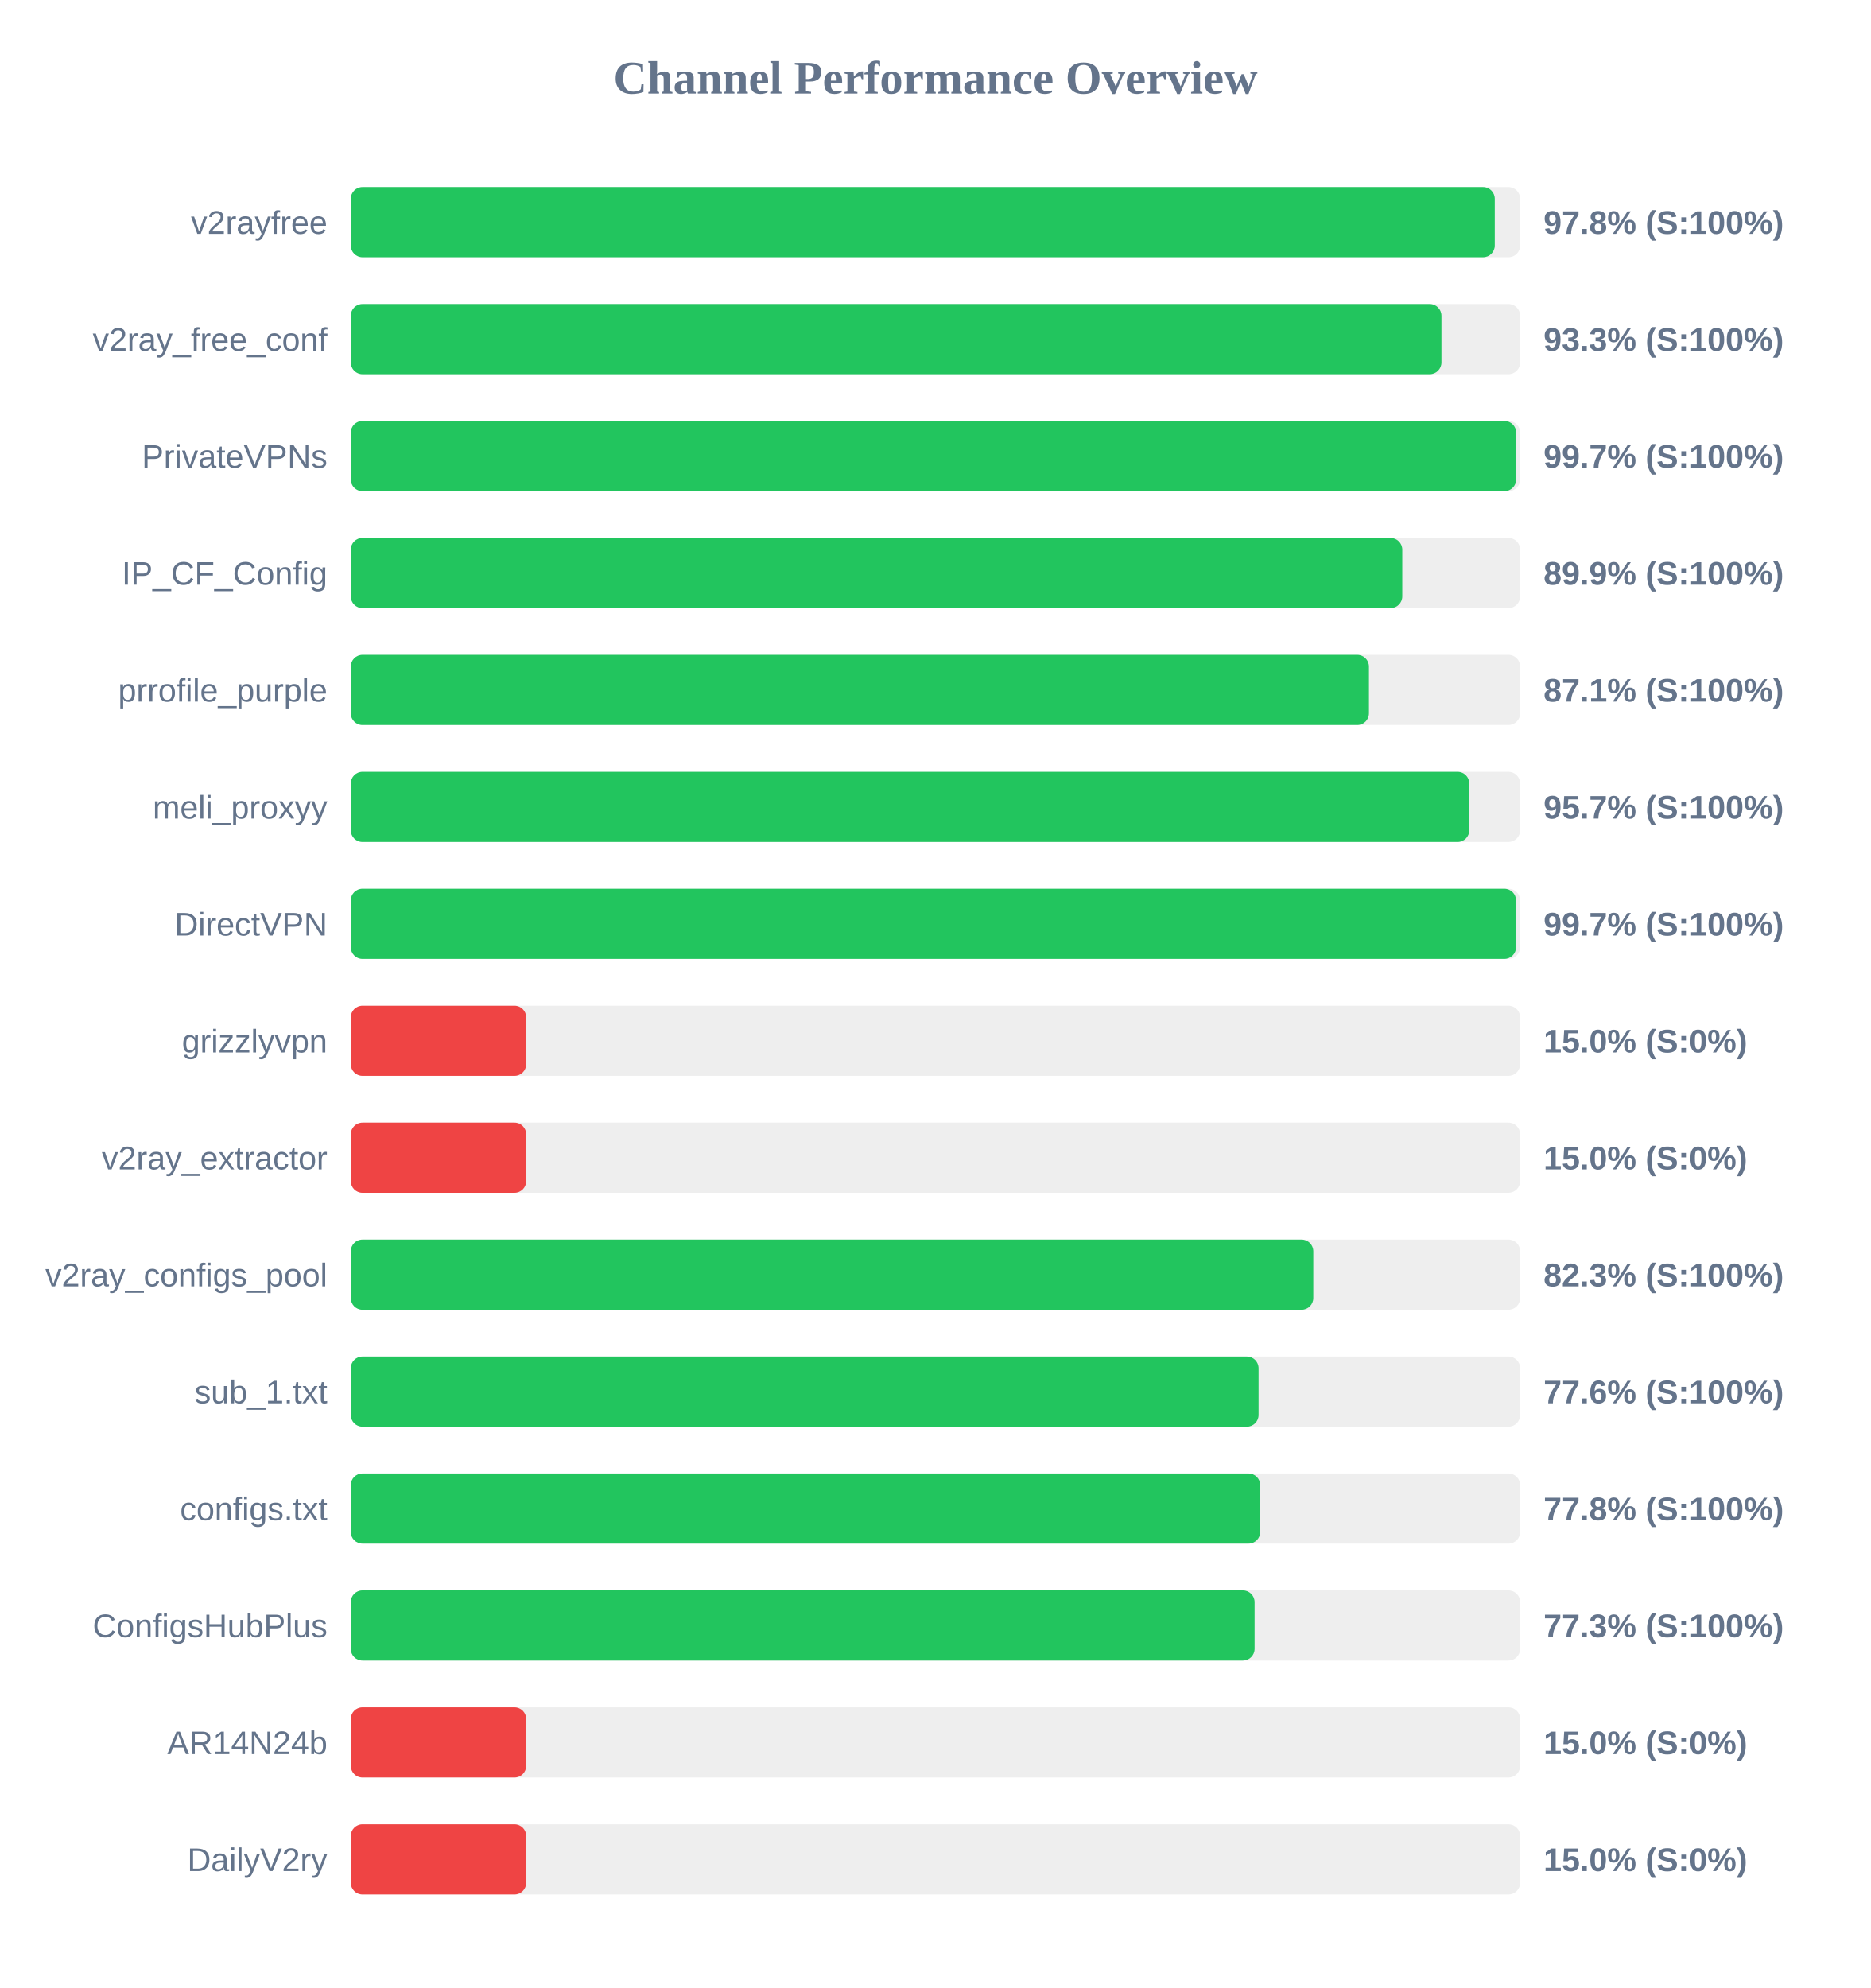
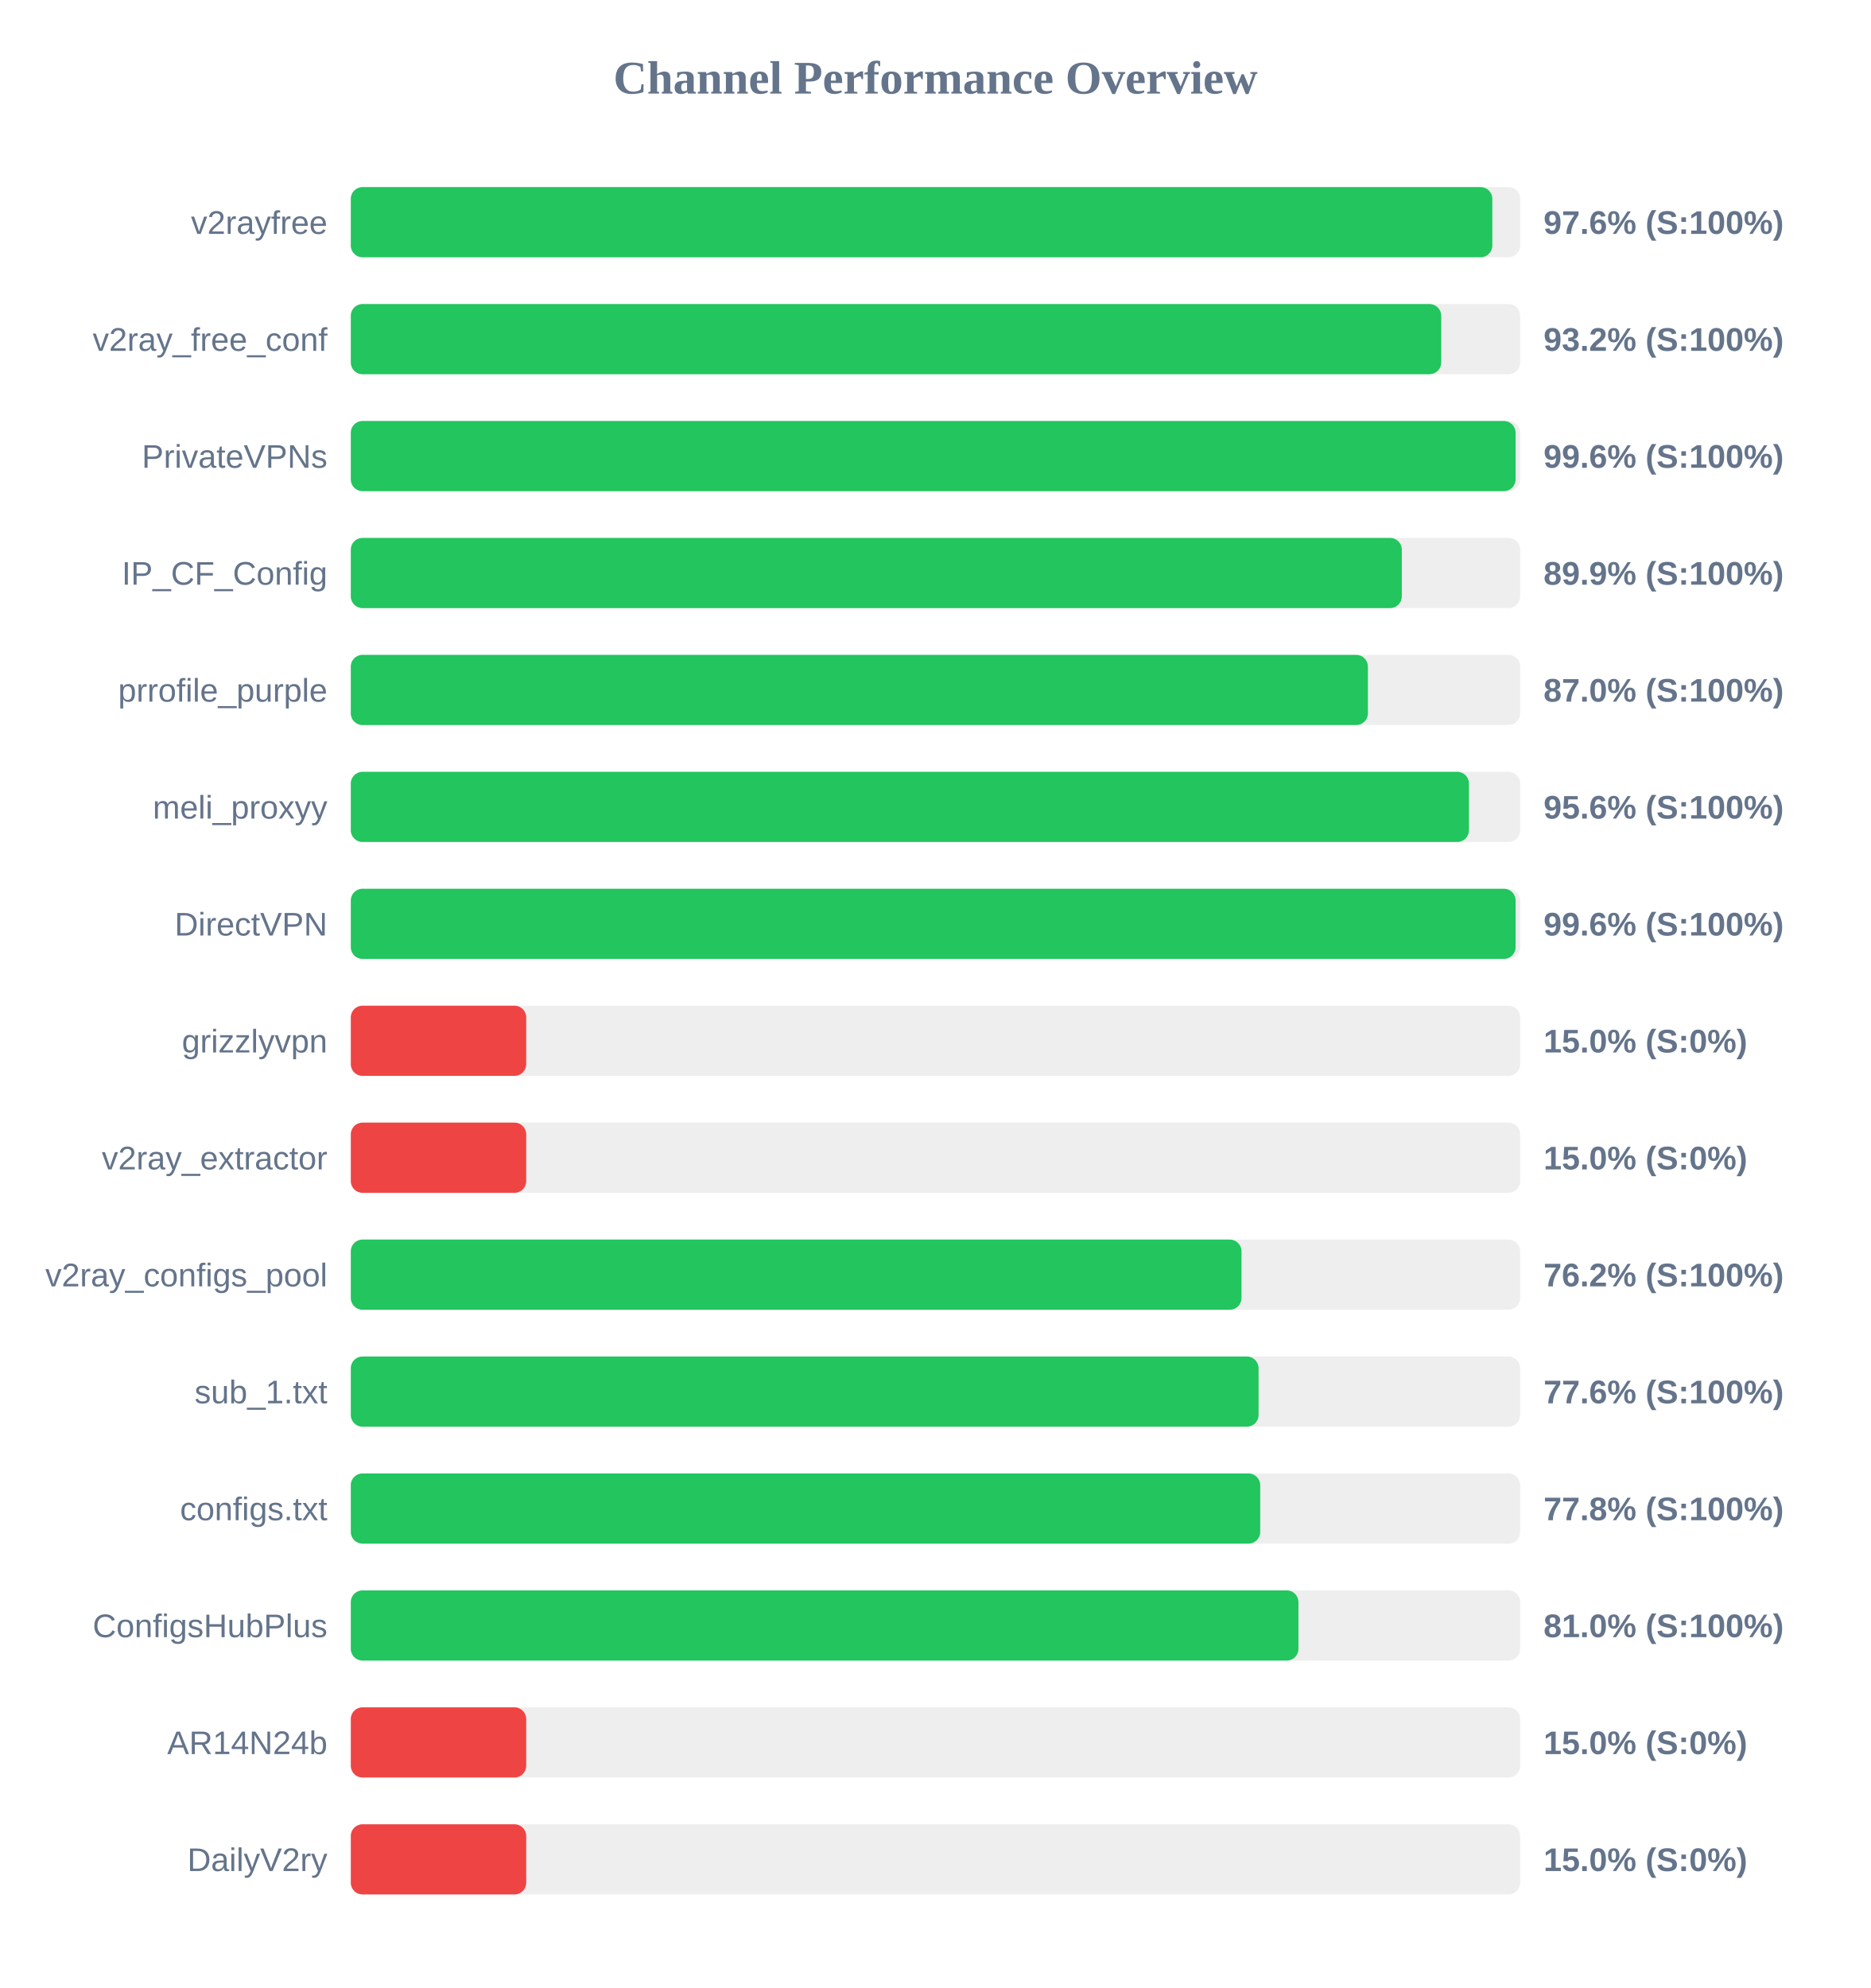
<svg xmlns="http://www.w3.org/2000/svg" width="800" height="850" version="1.1">
  <style>
        .row { font: 14px Arial; fill: #64748b; }
        .score { font: bold 14px Arial; fill: #64748b; }
    </style>
  <text x="400" y="40" text-anchor="middle" font-size="20px" font-weight="bold" fill="#64748b">Channel Performance Overview</text>
  <rect x="150" y="80" width="500" height="30" fill="#eee" rx="5" />
-   <rect x="150" y="80" width="489.15" height="30" fill="#22c55e" rx="5" />
+   <rect x="150" y="80" width="488.1" height="30" fill="#22c55e" rx="5" />
  <text x="140" y="100" text-anchor="end" class="row">v2rayfree</text>
-   <text x="660" y="100" text-anchor="start" class="score">97.8% (S:100%)</text>
+   <text x="660" y="100" text-anchor="start" class="score">97.6% (S:100%)</text>
  <rect x="150" y="130" width="500" height="30" fill="#eee" rx="5" />
-   <rect x="150" y="130" width="466.35" height="30" fill="#22c55e" rx="5" />
+   <rect x="150" y="130" width="466.25" height="30" fill="#22c55e" rx="5" />
  <text x="140" y="150" text-anchor="end" class="row">v2ray_free_conf</text>
-   <text x="660" y="150" text-anchor="start" class="score">93.3% (S:100%)</text>
+   <text x="660" y="150" text-anchor="start" class="score">93.2% (S:100%)</text>
  <rect x="150" y="180" width="500" height="30" fill="#eee" rx="5" />
-   <rect x="150" y="180" width="498.3" height="30" fill="#22c55e" rx="5" />
+   <rect x="150" y="180" width="498.05" height="30" fill="#22c55e" rx="5" />
  <text x="140" y="200" text-anchor="end" class="row">PrivateVPNs</text>
-   <text x="660" y="200" text-anchor="start" class="score">99.7% (S:100%)</text>
+   <text x="660" y="200" text-anchor="start" class="score">99.6% (S:100%)</text>
  <rect x="150" y="230" width="500" height="30" fill="#eee" rx="5" />
-   <rect x="150" y="230" width="449.6" height="30" fill="#22c55e" rx="5" />
+   <rect x="150" y="230" width="449.4" height="30" fill="#22c55e" rx="5" />
  <text x="140" y="250" text-anchor="end" class="row">IP_CF_Config</text>
  <text x="660" y="250" text-anchor="start" class="score">89.9% (S:100%)</text>
  <rect x="150" y="280" width="500" height="30" fill="#eee" rx="5" />
-   <rect x="150" y="280" width="435.35" height="30" fill="#22c55e" rx="5" />
+   <rect x="150" y="280" width="434.9" height="30" fill="#22c55e" rx="5" />
  <text x="140" y="300" text-anchor="end" class="row">prrofile_purple</text>
-   <text x="660" y="300" text-anchor="start" class="score">87.1% (S:100%)</text>
+   <text x="660" y="300" text-anchor="start" class="score">87.0% (S:100%)</text>
  <rect x="150" y="330" width="500" height="30" fill="#eee" rx="5" />
-   <rect x="150" y="330" width="478.25" height="30" fill="#22c55e" rx="5" />
+   <rect x="150" y="330" width="478.1" height="30" fill="#22c55e" rx="5" />
  <text x="140" y="350" text-anchor="end" class="row">meli_proxyy</text>
-   <text x="660" y="350" text-anchor="start" class="score">95.7% (S:100%)</text>
+   <text x="660" y="350" text-anchor="start" class="score">95.6% (S:100%)</text>
  <rect x="150" y="380" width="500" height="30" fill="#eee" rx="5" />
-   <rect x="150" y="380" width="498.25" height="30" fill="#22c55e" rx="5" />
+   <rect x="150" y="380" width="498.05" height="30" fill="#22c55e" rx="5" />
  <text x="140" y="400" text-anchor="end" class="row">DirectVPN</text>
-   <text x="660" y="400" text-anchor="start" class="score">99.7% (S:100%)</text>
+   <text x="660" y="400" text-anchor="start" class="score">99.6% (S:100%)</text>
  <rect x="150" y="430" width="500" height="30" fill="#eee" rx="5" />
  <rect x="150" y="430" width="75.0" height="30" fill="#ef4444" rx="5" />
  <text x="140" y="450" text-anchor="end" class="row">grizzlyvpn</text>
  <text x="660" y="450" text-anchor="start" class="score">15.0% (S:0%)</text>
  <rect x="150" y="480" width="500" height="30" fill="#eee" rx="5" />
  <rect x="150" y="480" width="75.0" height="30" fill="#ef4444" rx="5" />
  <text x="140" y="500" text-anchor="end" class="row">v2ray_extractor</text>
  <text x="660" y="500" text-anchor="start" class="score">15.0% (S:0%)</text>
  <rect x="150" y="530" width="500" height="30" fill="#eee" rx="5" />
-   <rect x="150" y="530" width="411.55" height="30" fill="#22c55e" rx="5" />
+   <rect x="150" y="530" width="380.85" height="30" fill="#22c55e" rx="5" />
  <text x="140" y="550" text-anchor="end" class="row">v2ray_configs_pool</text>
-   <text x="660" y="550" text-anchor="start" class="score">82.3% (S:100%)</text>
+   <text x="660" y="550" text-anchor="start" class="score">76.2% (S:100%)</text>
  <rect x="150" y="580" width="500" height="30" fill="#eee" rx="5" />
  <rect x="150" y="580" width="388.15" height="30" fill="#22c55e" rx="5" />
  <text x="140" y="600" text-anchor="end" class="row">sub_1.txt</text>
  <text x="660" y="600" text-anchor="start" class="score">77.6% (S:100%)</text>
  <rect x="150" y="630" width="500" height="30" fill="#eee" rx="5" />
  <rect x="150" y="630" width="388.85" height="30" fill="#22c55e" rx="5" />
  <text x="140" y="650" text-anchor="end" class="row">configs.txt</text>
  <text x="660" y="650" text-anchor="start" class="score">77.8% (S:100%)</text>
  <rect x="150" y="680" width="500" height="30" fill="#eee" rx="5" />
-   <rect x="150" y="680" width="386.45" height="30" fill="#22c55e" rx="5" />
+   <rect x="150" y="680" width="405.2" height="30" fill="#22c55e" rx="5" />
  <text x="140" y="700" text-anchor="end" class="row">ConfigsHubPlus</text>
-   <text x="660" y="700" text-anchor="start" class="score">77.3% (S:100%)</text>
+   <text x="660" y="700" text-anchor="start" class="score">81.0% (S:100%)</text>
  <rect x="150" y="730" width="500" height="30" fill="#eee" rx="5" />
  <rect x="150" y="730" width="75.0" height="30" fill="#ef4444" rx="5" />
  <text x="140" y="750" text-anchor="end" class="row">AR14N24b</text>
  <text x="660" y="750" text-anchor="start" class="score">15.0% (S:0%)</text>
  <rect x="150" y="780" width="500" height="30" fill="#eee" rx="5" />
  <rect x="150" y="780" width="75.0" height="30" fill="#ef4444" rx="5" />
  <text x="140" y="800" text-anchor="end" class="row">DailyV2ry</text>
  <text x="660" y="800" text-anchor="start" class="score">15.0% (S:0%)</text>
</svg>
